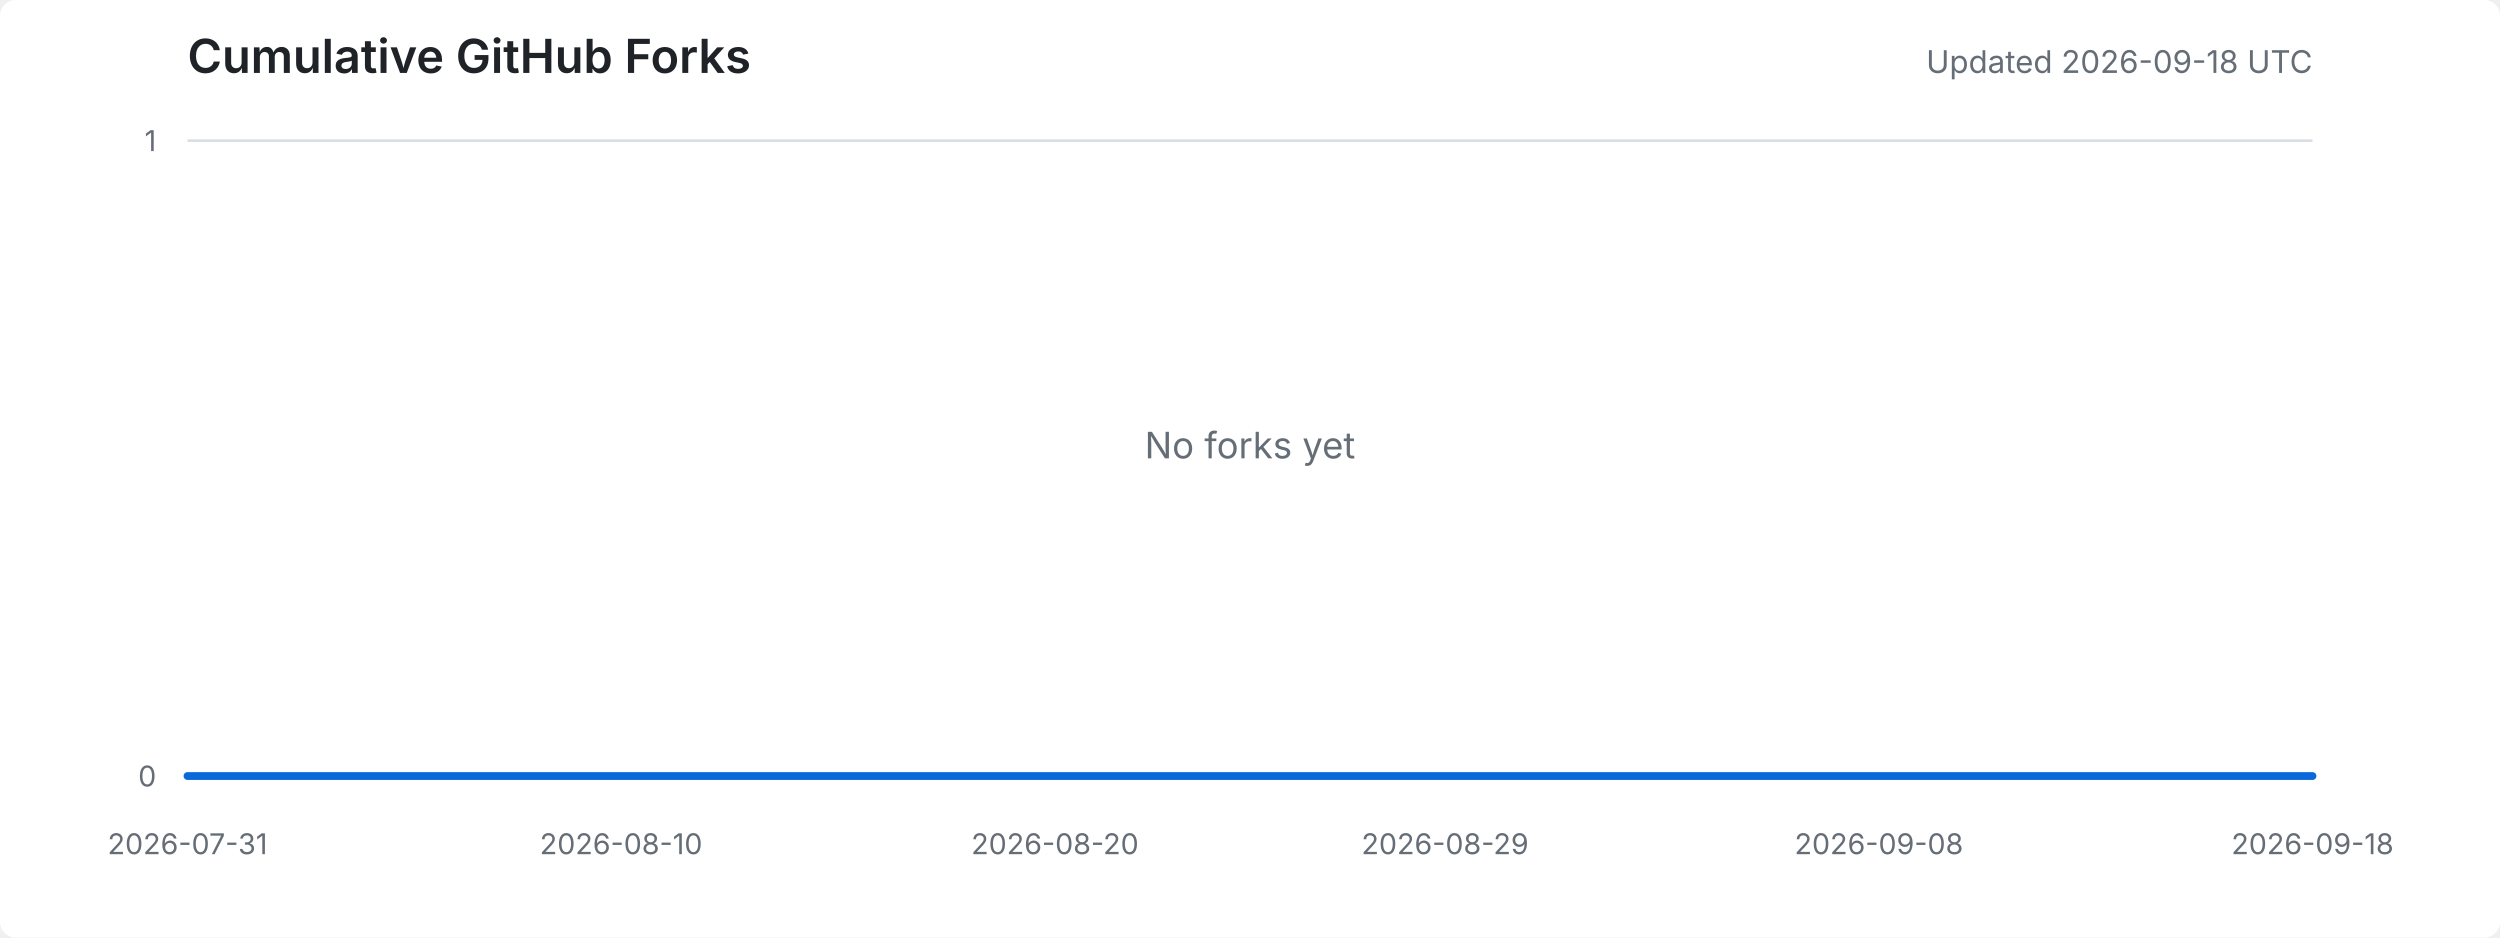
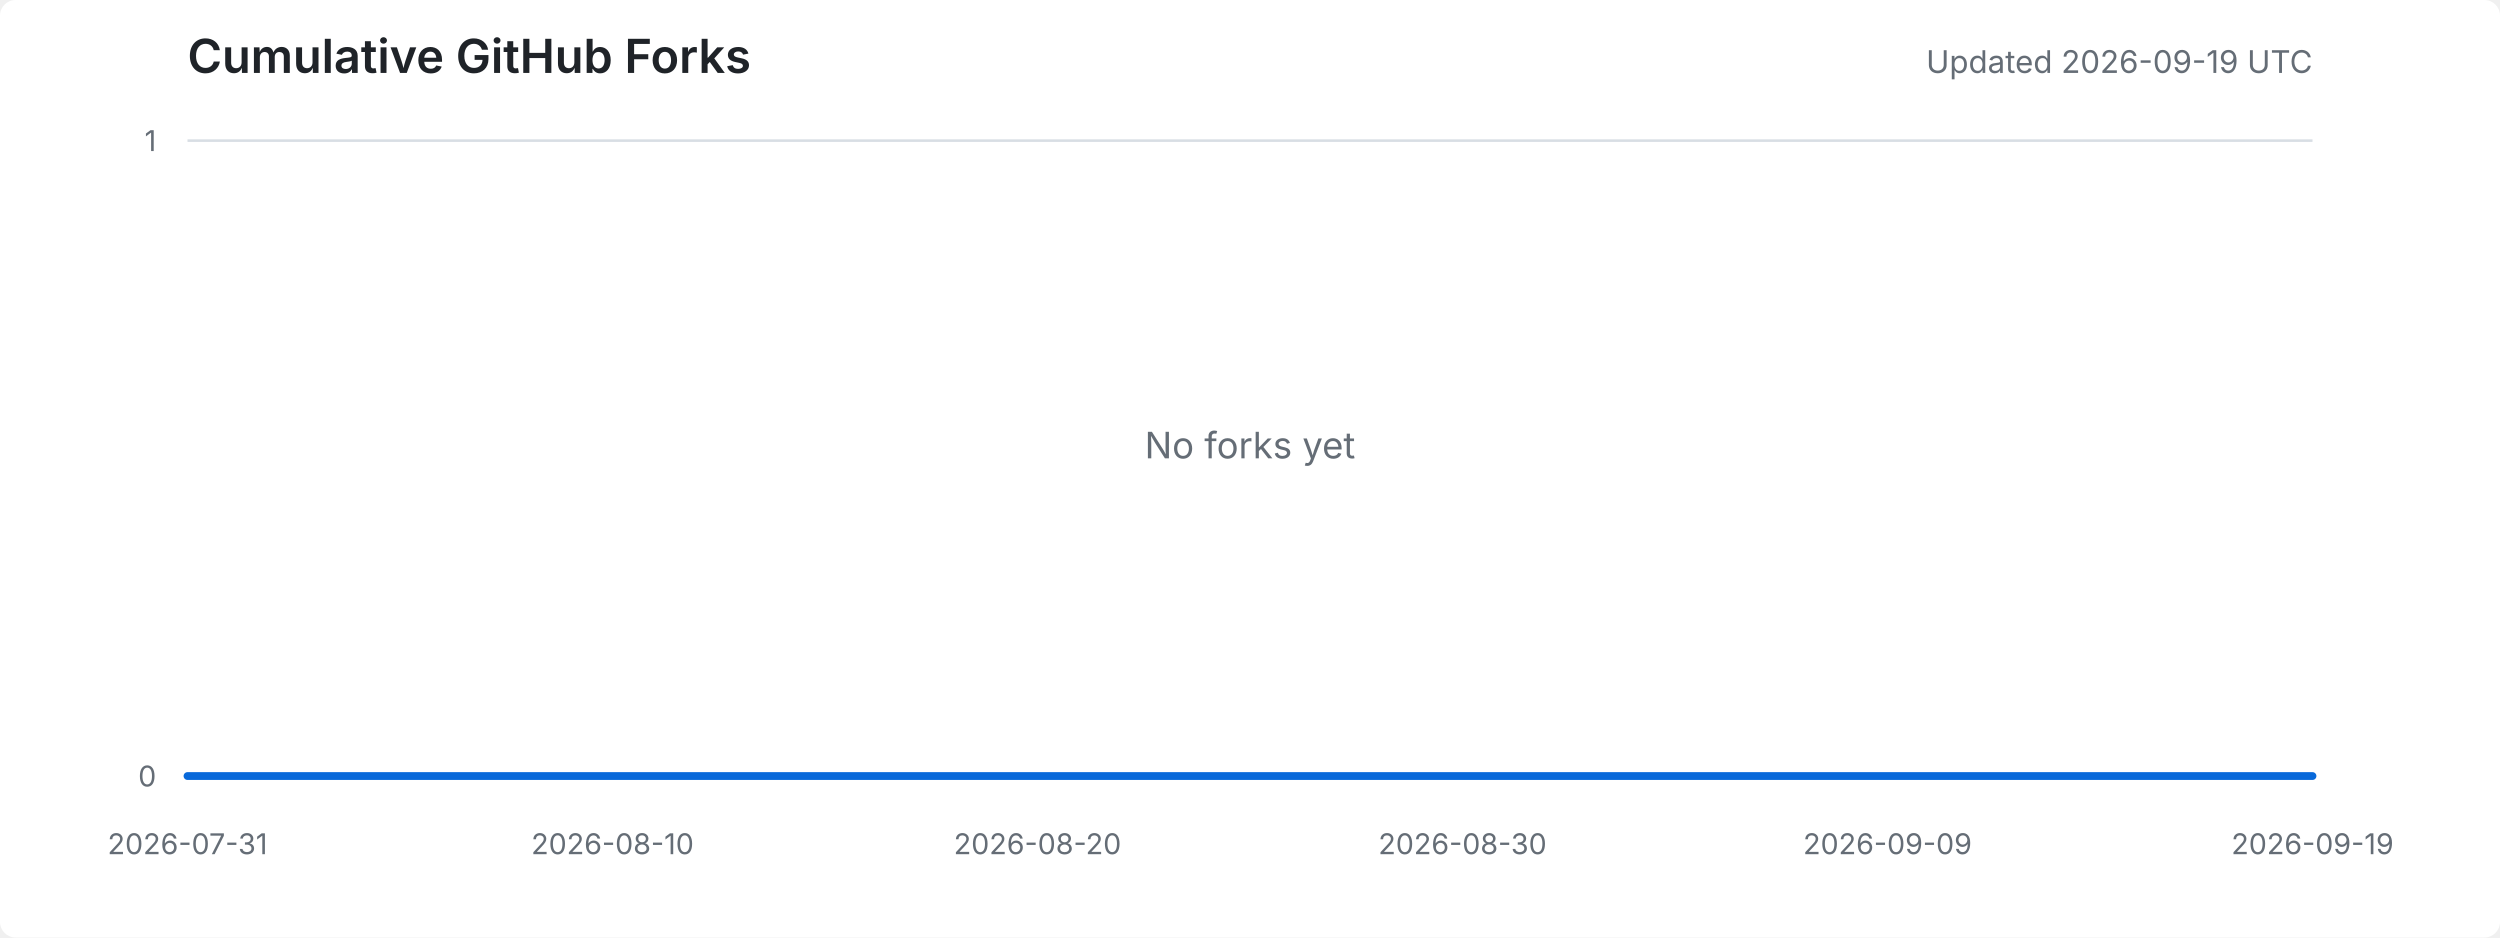
<svg xmlns="http://www.w3.org/2000/svg" width="960" height="360" viewBox="0 0 960 360" role="img" aria-labelledby="title desc">
  <style>
    .background { fill: #ffffff; }
    .title { fill: #1f2328; font: 600 18px -apple-system, BlinkMacSystemFont, "Segoe UI", sans-serif; }
    .meta { fill: #656d76; font: 12px -apple-system, BlinkMacSystemFont, "Segoe UI", sans-serif; }
    .axis-label { fill: #656d76; font: 11px -apple-system, BlinkMacSystemFont, "Segoe UI", sans-serif; }
    .grid { stroke: #d8dee4; stroke-width: 1; }
    .area { fill: #ddf4ff; }
    .line { fill: none; stroke: #0969da; stroke-width: 3; stroke-linejoin: round; stroke-linecap: round; }
    .empty { fill: #656d76; font: 14px -apple-system, BlinkMacSystemFont, "Segoe UI", sans-serif; }
    @media (prefers-color-scheme: dark) {
      .background { fill: #0d1117; }
      .title { fill: #e6edf3; }
      .meta, .axis-label, .empty { fill: #8d96a0; }
      .grid { stroke: #30363d; }
      .area { fill: #0c2d6b; }
      .line { stroke: #58a6ff; }
    }
  </style>
  <rect class="background" width="100%" height="100%" rx="6" />
  <text x="72" y="28" class="title">Cumulative GitHub Forks</text>
-   <text x="888" y="28" text-anchor="end" class="meta">Updated 2026-09-18 UTC</text>
+   <text x="888" y="28" text-anchor="end" class="meta">Updated 2026-09-19 UTC</text>
  <line x1="72" y1="298.0" x2="888" y2="298.0" class="grid" />
  <line x1="72" y1="54.0" x2="888" y2="54.0" class="grid" />
  <text x="60" y="302.0" text-anchor="end" class="axis-label">0</text>
  <text x="60" y="58.0" text-anchor="end" class="axis-label">1</text>
  <text x="72.0" y="328" text-anchor="middle" class="axis-label">2026-07-31</text>
-   <text x="238.5" y="328" text-anchor="middle" class="axis-label">2026-08-10</text>
-   <text x="405.1" y="328" text-anchor="middle" class="axis-label">2026-08-20</text>
-   <text x="554.9" y="328" text-anchor="middle" class="axis-label">2026-08-29</text>
-   <text x="721.5" y="328" text-anchor="middle" class="axis-label">2026-09-08</text>
-   <text x="888.0" y="328" text-anchor="middle" class="axis-label">2026-09-18</text>
-   <polygon points="72,298 72.0,298.0 88.7,298.0 105.3,298.0 122.0,298.0 138.6,298.0 155.3,298.0 171.9,298.0 188.6,298.0 205.2,298.0 221.9,298.0 238.5,298.0 255.2,298.0 271.8,298.0 288.5,298.0 305.1,298.0 321.8,298.0 338.4,298.0 355.1,298.0 371.8,298.0 388.4,298.0 405.1,298.0 421.7,298.0 438.4,298.0 455.0,298.0 471.7,298.0 488.3,298.0 505.0,298.0 521.6,298.0 538.3,298.0 554.9,298.0 571.6,298.0 588.2,298.0 604.9,298.0 621.6,298.0 638.2,298.0 654.9,298.0 671.5,298.0 688.2,298.0 704.8,298.0 721.5,298.0 738.1,298.0 754.8,298.0 771.4,298.0 788.1,298.0 804.7,298.0 821.4,298.0 838.0,298.0 854.7,298.0 871.3,298.0 888.0,298.0 888,298" class="area" />
-   <polyline points="72.0,298.0 88.7,298.0 105.3,298.0 122.0,298.0 138.6,298.0 155.3,298.0 171.9,298.0 188.6,298.0 205.2,298.0 221.9,298.0 238.5,298.0 255.2,298.0 271.8,298.0 288.5,298.0 305.1,298.0 321.8,298.0 338.4,298.0 355.1,298.0 371.8,298.0 388.4,298.0 405.1,298.0 421.7,298.0 438.4,298.0 455.0,298.0 471.7,298.0 488.3,298.0 505.0,298.0 521.6,298.0 538.3,298.0 554.9,298.0 571.6,298.0 588.2,298.0 604.9,298.0 621.6,298.0 638.2,298.0 654.9,298.0 671.5,298.0 688.2,298.0 704.8,298.0 721.5,298.0 738.1,298.0 754.8,298.0 771.4,298.0 788.1,298.0 804.7,298.0 821.4,298.0 838.0,298.0 854.7,298.0 871.3,298.0 888.0,298.0" class="line" />
+   <text x="235.2" y="328" text-anchor="middle" class="axis-label">2026-08-10</text>
+   <text x="398.4" y="328" text-anchor="middle" class="axis-label">2026-08-20</text>
+   <text x="561.6" y="328" text-anchor="middle" class="axis-label">2026-08-30</text>
+   <text x="724.8" y="328" text-anchor="middle" class="axis-label">2026-09-09</text>
+   <text x="888.0" y="328" text-anchor="middle" class="axis-label">2026-09-19</text>
+   <polygon points="72,298 72.0,298.0 88.3,298.0 104.6,298.0 121.0,298.0 137.3,298.0 153.6,298.0 169.9,298.0 186.2,298.0 202.6,298.0 218.9,298.0 235.2,298.0 251.5,298.0 267.8,298.0 284.2,298.0 300.5,298.0 316.8,298.0 333.1,298.0 349.4,298.0 365.8,298.0 382.1,298.0 398.4,298.0 414.7,298.0 431.0,298.0 447.4,298.0 463.7,298.0 480.0,298.0 496.3,298.0 512.6,298.0 529.0,298.0 545.3,298.0 561.6,298.0 577.9,298.0 594.2,298.0 610.6,298.0 626.9,298.0 643.2,298.0 659.5,298.0 675.8,298.0 692.2,298.0 708.5,298.0 724.8,298.0 741.1,298.0 757.4,298.0 773.8,298.0 790.1,298.0 806.4,298.0 822.7,298.0 839.0,298.0 855.4,298.0 871.7,298.0 888.0,298.0 888,298" class="area" />
+   <polyline points="72.0,298.0 88.3,298.0 104.6,298.0 121.0,298.0 137.3,298.0 153.6,298.0 169.9,298.0 186.2,298.0 202.6,298.0 218.9,298.0 235.2,298.0 251.5,298.0 267.8,298.0 284.2,298.0 300.5,298.0 316.8,298.0 333.1,298.0 349.4,298.0 365.8,298.0 382.1,298.0 398.4,298.0 414.7,298.0 431.0,298.0 447.4,298.0 463.7,298.0 480.0,298.0 496.3,298.0 512.6,298.0 529.0,298.0 545.3,298.0 561.6,298.0 577.9,298.0 594.2,298.0 610.6,298.0 626.9,298.0 643.2,298.0 659.5,298.0 675.8,298.0 692.2,298.0 708.5,298.0 724.8,298.0 741.1,298.0 757.4,298.0 773.8,298.0 790.1,298.0 806.4,298.0 822.7,298.0 839.0,298.0 855.4,298.0 871.7,298.0 888.0,298.0" class="line" />
  <text x="480.0" y="176.0" text-anchor="middle" class="empty">No forks yet</text>
</svg>
